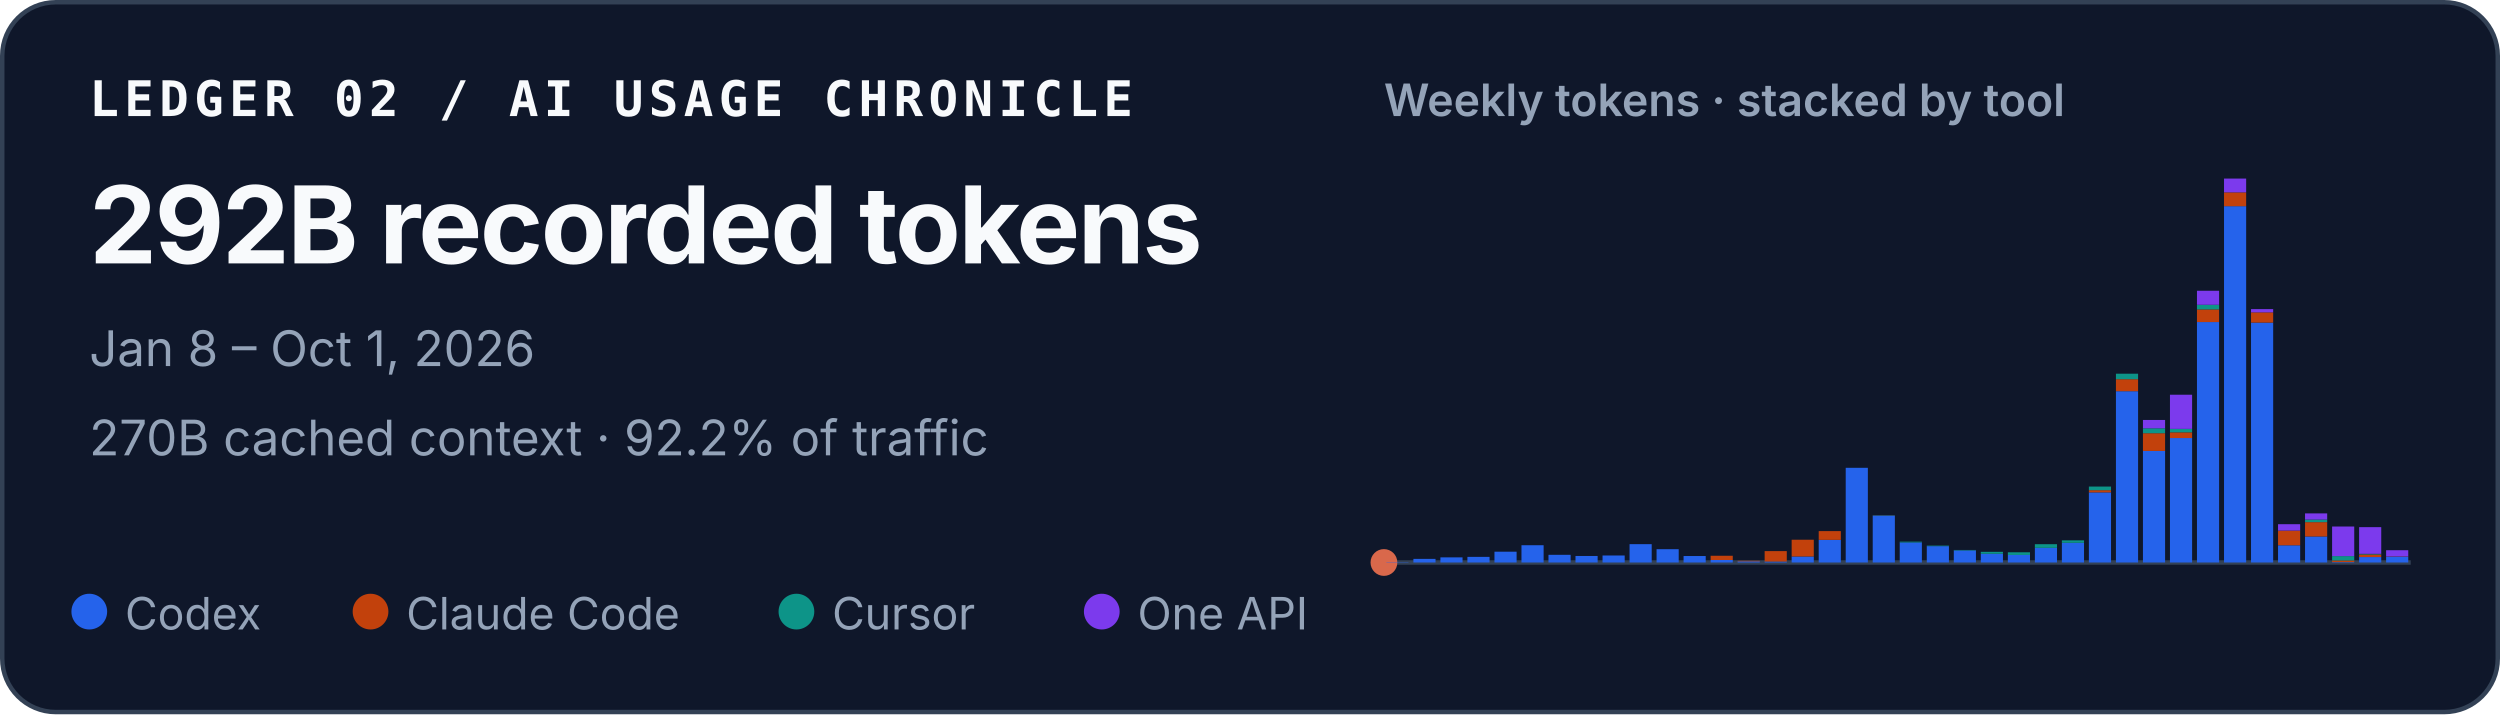
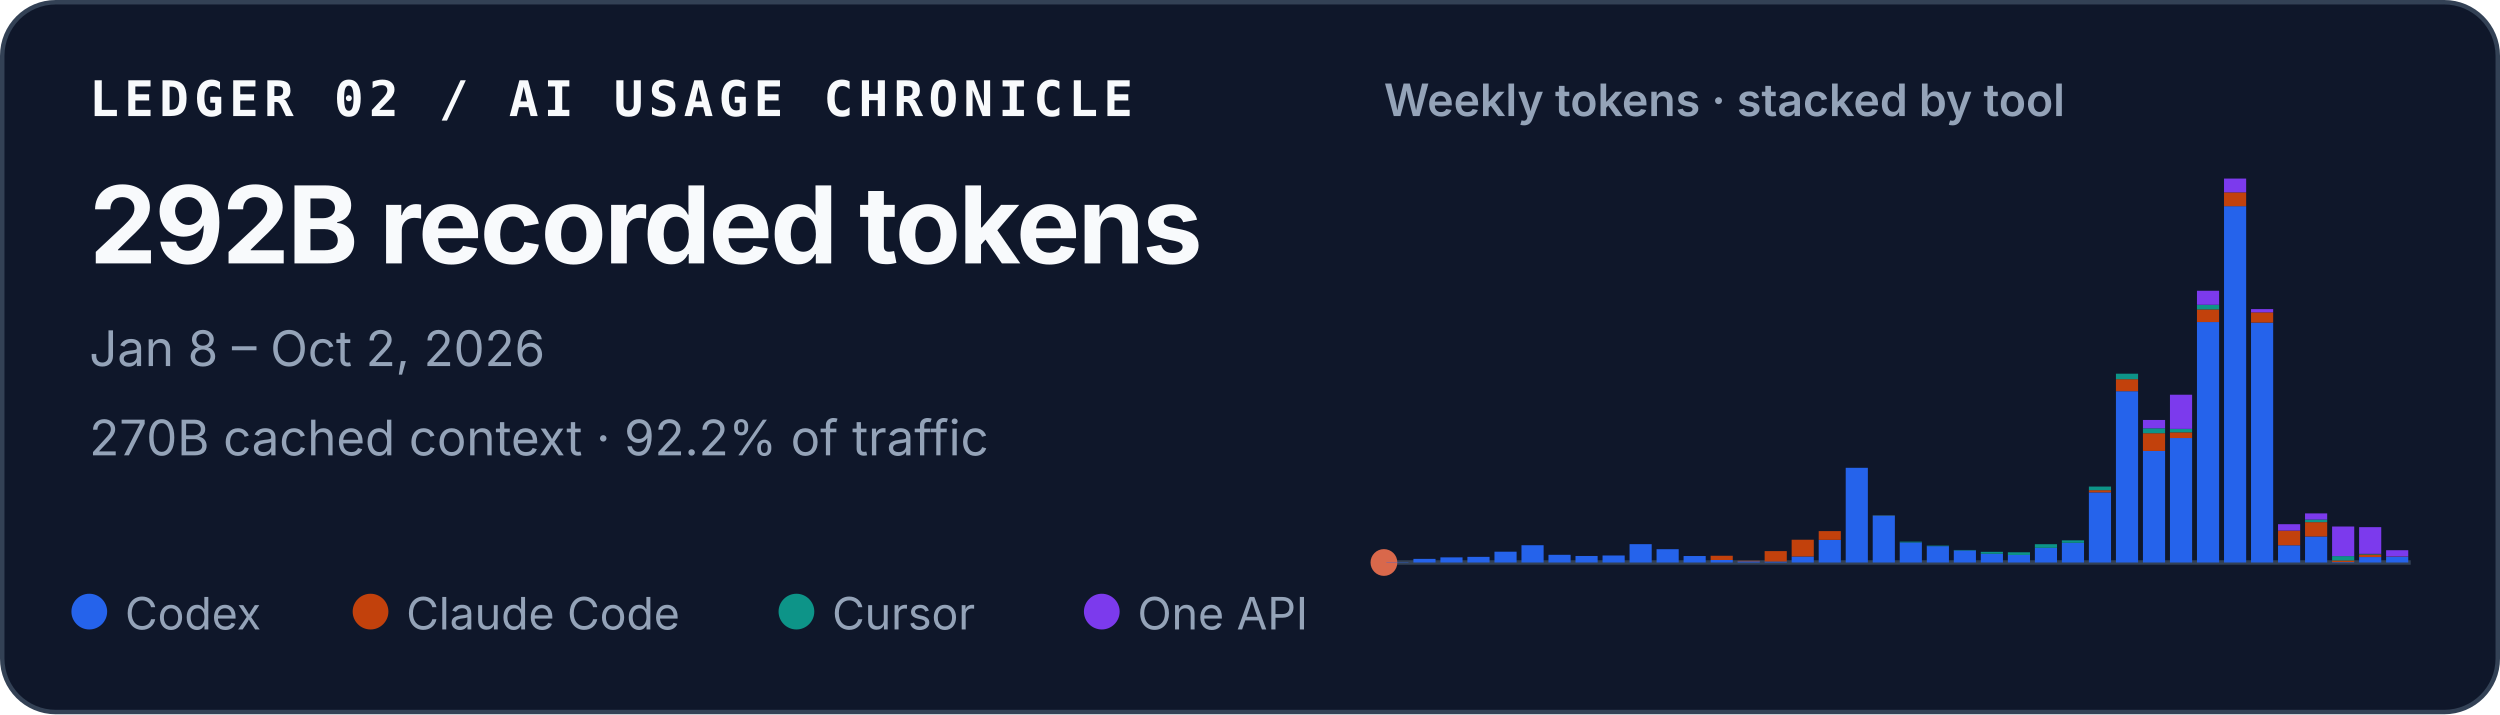
<svg xmlns="http://www.w3.org/2000/svg" width="560" height="160" viewBox="0 0 560 160" role="img" aria-labelledby="title desc">
  <style>
    text { font-family: ui-sans-serif, -apple-system, BlinkMacSystemFont, "Segoe UI", sans-serif; fill: #f8fafc; }
    .identity { font-family: ui-monospace, SFMono-Regular, Menlo, Consolas, monospace; font-size: 11px; font-weight: 700; letter-spacing: .11em; }
    .total { font-size: 24px; font-weight: 720; letter-spacing: -.02em; }
    .meta { font-size: 11px; fill: #94a3b8; }
    .chart-title { font-size: 10px; font-weight: 600; fill: #94a3b8; }
    .legend { font-size: 10px; fill: #94a3b8; }
  </style>
  <rect x=".5" y=".5" width="559" height="159" rx="12" fill="#0f172a" stroke="#334155" />
  <text x="20" y="26" class="identity">LEDGER 02 / AI USAGE CHRONICLE</text>
  <text x="20" y="59" class="total">292B recorded tokens</text>
-   <text x="20" y="82" class="meta">Jan 8 – Oct 1, 2026</text>
+   <text x="20" y="82" class="meta">Jan 8 – Oct 2, 2026</text>
  <text x="20" y="102" class="meta">270B cached context · 92.2% of traffic</text>
  <text x="310" y="26" class="chart-title">Weekly tokens · stacked by tool</text>
  <line x1="310" y1="126" x2="540" y2="126" stroke="#334155" />
  <circle cx="310" cy="126" r="3" fill="#D9684B" aria-hidden="true" />
  <g aria-label="Weekly token volume, stacked by tool">
    <rect x="310.54" y="125.93" width="4.96" height="0.07" fill="#2563eb" />
    <rect x="316.60" y="125.19" width="4.96" height="0.81" fill="#2563eb" />
    <rect x="322.65" y="124.85" width="4.96" height="1.15" fill="#2563eb" />
    <rect x="328.70" y="124.74" width="4.96" height="1.26" fill="#2563eb" />
    <rect x="334.76" y="123.58" width="4.96" height="2.42" fill="#2563eb" />
    <rect x="340.81" y="122.13" width="4.96" height="3.87" fill="#2563eb" />
    <rect x="346.86" y="124.28" width="4.96" height="1.72" fill="#2563eb" />
    <rect x="352.91" y="124.54" width="4.96" height="1.46" fill="#2563eb" />
    <rect x="358.97" y="124.43" width="4.96" height="1.57" fill="#2563eb" />
    <rect x="365.02" y="121.89" width="4.96" height="4.11" fill="#2563eb" />
    <rect x="371.07" y="123.02" width="4.96" height="2.98" fill="#2563eb" />
    <rect x="377.12" y="124.55" width="4.96" height="1.45" fill="#2563eb" />
    <rect x="383.18" y="125.44" width="4.96" height="0.56" fill="#2563eb" />
    <rect x="383.18" y="124.49" width="4.96" height="0.95" fill="#c2410c" />
    <rect x="389.23" y="125.74" width="4.96" height="0.26" fill="#2563eb" />
    <rect x="389.23" y="125.61" width="4.96" height="0.13" fill="#c2410c" />
    <rect x="395.28" y="125.78" width="4.96" height="0.22" fill="#2563eb" />
    <rect x="395.28" y="123.45" width="4.96" height="2.33" fill="#c2410c" />
    <rect x="401.33" y="124.66" width="4.96" height="1.34" fill="#2563eb" />
    <rect x="401.33" y="120.90" width="4.96" height="3.75" fill="#c2410c" />
    <rect x="407.39" y="120.93" width="4.96" height="5.07" fill="#2563eb" />
    <rect x="407.39" y="118.97" width="4.96" height="1.96" fill="#c2410c" />
    <rect x="413.44" y="104.79" width="4.96" height="21.21" fill="#2563eb" />
    <rect x="419.49" y="115.49" width="4.96" height="10.51" fill="#2563eb" />
    <rect x="419.49" y="115.47" width="4.96" height="0.03" fill="#c2410c" />
    <rect x="419.49" y="115.41" width="4.96" height="0.05" fill="#0d9488" />
    <rect x="425.54" y="121.50" width="4.96" height="4.50" fill="#2563eb" />
    <rect x="425.54" y="121.33" width="4.96" height="0.17" fill="#0d9488" />
    <rect x="431.60" y="122.34" width="4.96" height="3.66" fill="#2563eb" />
    <rect x="431.60" y="122.22" width="4.96" height="0.12" fill="#0d9488" />
    <rect x="437.65" y="123.29" width="4.96" height="2.71" fill="#2563eb" />
    <rect x="437.65" y="123.19" width="4.96" height="0.10" fill="#0d9488" />
    <rect x="443.70" y="124.05" width="4.96" height="1.95" fill="#2563eb" />
    <rect x="443.70" y="123.61" width="4.96" height="0.44" fill="#0d9488" />
    <rect x="449.76" y="124.31" width="4.96" height="1.69" fill="#2563eb" />
    <rect x="449.76" y="124.31" width="4.96" height="0.00" fill="#c2410c" />
    <rect x="449.76" y="123.71" width="4.96" height="0.60" fill="#0d9488" />
    <rect x="455.81" y="122.72" width="4.96" height="3.28" fill="#2563eb" />
    <rect x="455.81" y="121.90" width="4.96" height="0.82" fill="#0d9488" />
    <rect x="461.86" y="121.59" width="4.96" height="4.41" fill="#2563eb" />
    <rect x="461.86" y="121.04" width="4.96" height="0.55" fill="#0d9488" />
    <rect x="467.91" y="110.29" width="4.96" height="15.71" fill="#2563eb" />
    <rect x="467.91" y="109.80" width="4.96" height="0.49" fill="#c2410c" />
    <rect x="467.91" y="108.99" width="4.96" height="0.81" fill="#0d9488" />
    <rect x="467.91" y="108.99" width="4.96" height="0.00" fill="#7c3aed" />
    <rect x="473.97" y="87.63" width="4.96" height="38.37" fill="#2563eb" />
    <rect x="473.97" y="84.94" width="4.96" height="2.69" fill="#c2410c" />
    <rect x="473.97" y="83.71" width="4.96" height="1.23" fill="#0d9488" />
    <rect x="480.02" y="101.02" width="4.96" height="24.98" fill="#2563eb" />
    <rect x="480.02" y="97.04" width="4.96" height="3.97" fill="#c2410c" />
    <rect x="480.02" y="95.94" width="4.96" height="1.10" fill="#0d9488" />
    <rect x="480.02" y="94.07" width="4.96" height="1.87" fill="#7c3aed" />
    <rect x="486.07" y="98.12" width="4.96" height="27.88" fill="#2563eb" />
    <rect x="486.07" y="96.84" width="4.96" height="1.28" fill="#c2410c" />
    <rect x="486.07" y="96.07" width="4.96" height="0.77" fill="#0d9488" />
    <rect x="486.07" y="88.42" width="4.96" height="7.65" fill="#7c3aed" />
    <rect x="492.12" y="72.14" width="4.96" height="53.86" fill="#2563eb" />
    <rect x="492.12" y="69.30" width="4.96" height="2.84" fill="#c2410c" />
    <rect x="492.12" y="68.27" width="4.96" height="1.04" fill="#0d9488" />
    <rect x="492.12" y="65.13" width="4.96" height="3.14" fill="#7c3aed" />
    <rect x="498.18" y="46.18" width="4.96" height="79.82" fill="#2563eb" />
    <rect x="498.18" y="43.09" width="4.96" height="3.10" fill="#c2410c" />
    <rect x="498.18" y="40.00" width="4.96" height="3.09" fill="#7c3aed" />
    <rect x="504.23" y="72.26" width="4.96" height="53.74" fill="#2563eb" />
    <rect x="504.23" y="69.96" width="4.96" height="2.30" fill="#c2410c" />
    <rect x="504.23" y="69.24" width="4.96" height="0.73" fill="#7c3aed" />
    <rect x="510.28" y="122.15" width="4.96" height="3.85" fill="#2563eb" />
    <rect x="510.28" y="118.85" width="4.96" height="3.29" fill="#c2410c" />
    <rect x="510.28" y="117.42" width="4.96" height="1.43" fill="#7c3aed" />
    <rect x="516.33" y="120.17" width="4.96" height="5.83" fill="#2563eb" />
    <rect x="516.33" y="116.96" width="4.96" height="3.21" fill="#c2410c" />
    <rect x="516.33" y="116.37" width="4.96" height="0.59" fill="#0d9488" />
    <rect x="516.33" y="115.00" width="4.96" height="1.38" fill="#7c3aed" />
    <rect x="522.39" y="125.90" width="4.96" height="0.10" fill="#2563eb" />
    <rect x="522.39" y="125.54" width="4.96" height="0.36" fill="#c2410c" />
    <rect x="522.39" y="124.57" width="4.96" height="0.97" fill="#0d9488" />
    <rect x="522.39" y="117.94" width="4.96" height="6.63" fill="#7c3aed" />
    <rect x="528.44" y="124.78" width="4.96" height="1.22" fill="#2563eb" />
    <rect x="528.44" y="124.20" width="4.96" height="0.58" fill="#c2410c" />
    <rect x="528.44" y="124.06" width="4.96" height="0.14" fill="#0d9488" />
    <rect x="528.44" y="118.08" width="4.96" height="5.98" fill="#7c3aed" />
    <rect x="534.49" y="124.70" width="4.96" height="1.30" fill="#2563eb" />
    <rect x="534.49" y="124.64" width="4.96" height="0.06" fill="#c2410c" />
    <rect x="534.49" y="123.25" width="4.96" height="1.40" fill="#7c3aed" />
  </g>
  <circle cx="20" cy="137" r="4" fill="#2563eb" />
  <text x="28" y="141" class="legend">Codex</text>
  <circle cx="83" cy="137" r="4" fill="#c2410c" />
  <text x="91" y="141" class="legend">Claude Code</text>
  <circle cx="178.4" cy="137" r="4" fill="#0d9488" />
  <text x="186.4" y="141" class="legend">Cursor</text>
  <circle cx="246.8" cy="137" r="4" fill="#7c3aed" />
  <text x="254.8" y="141" class="legend">One API</text>
</svg>
